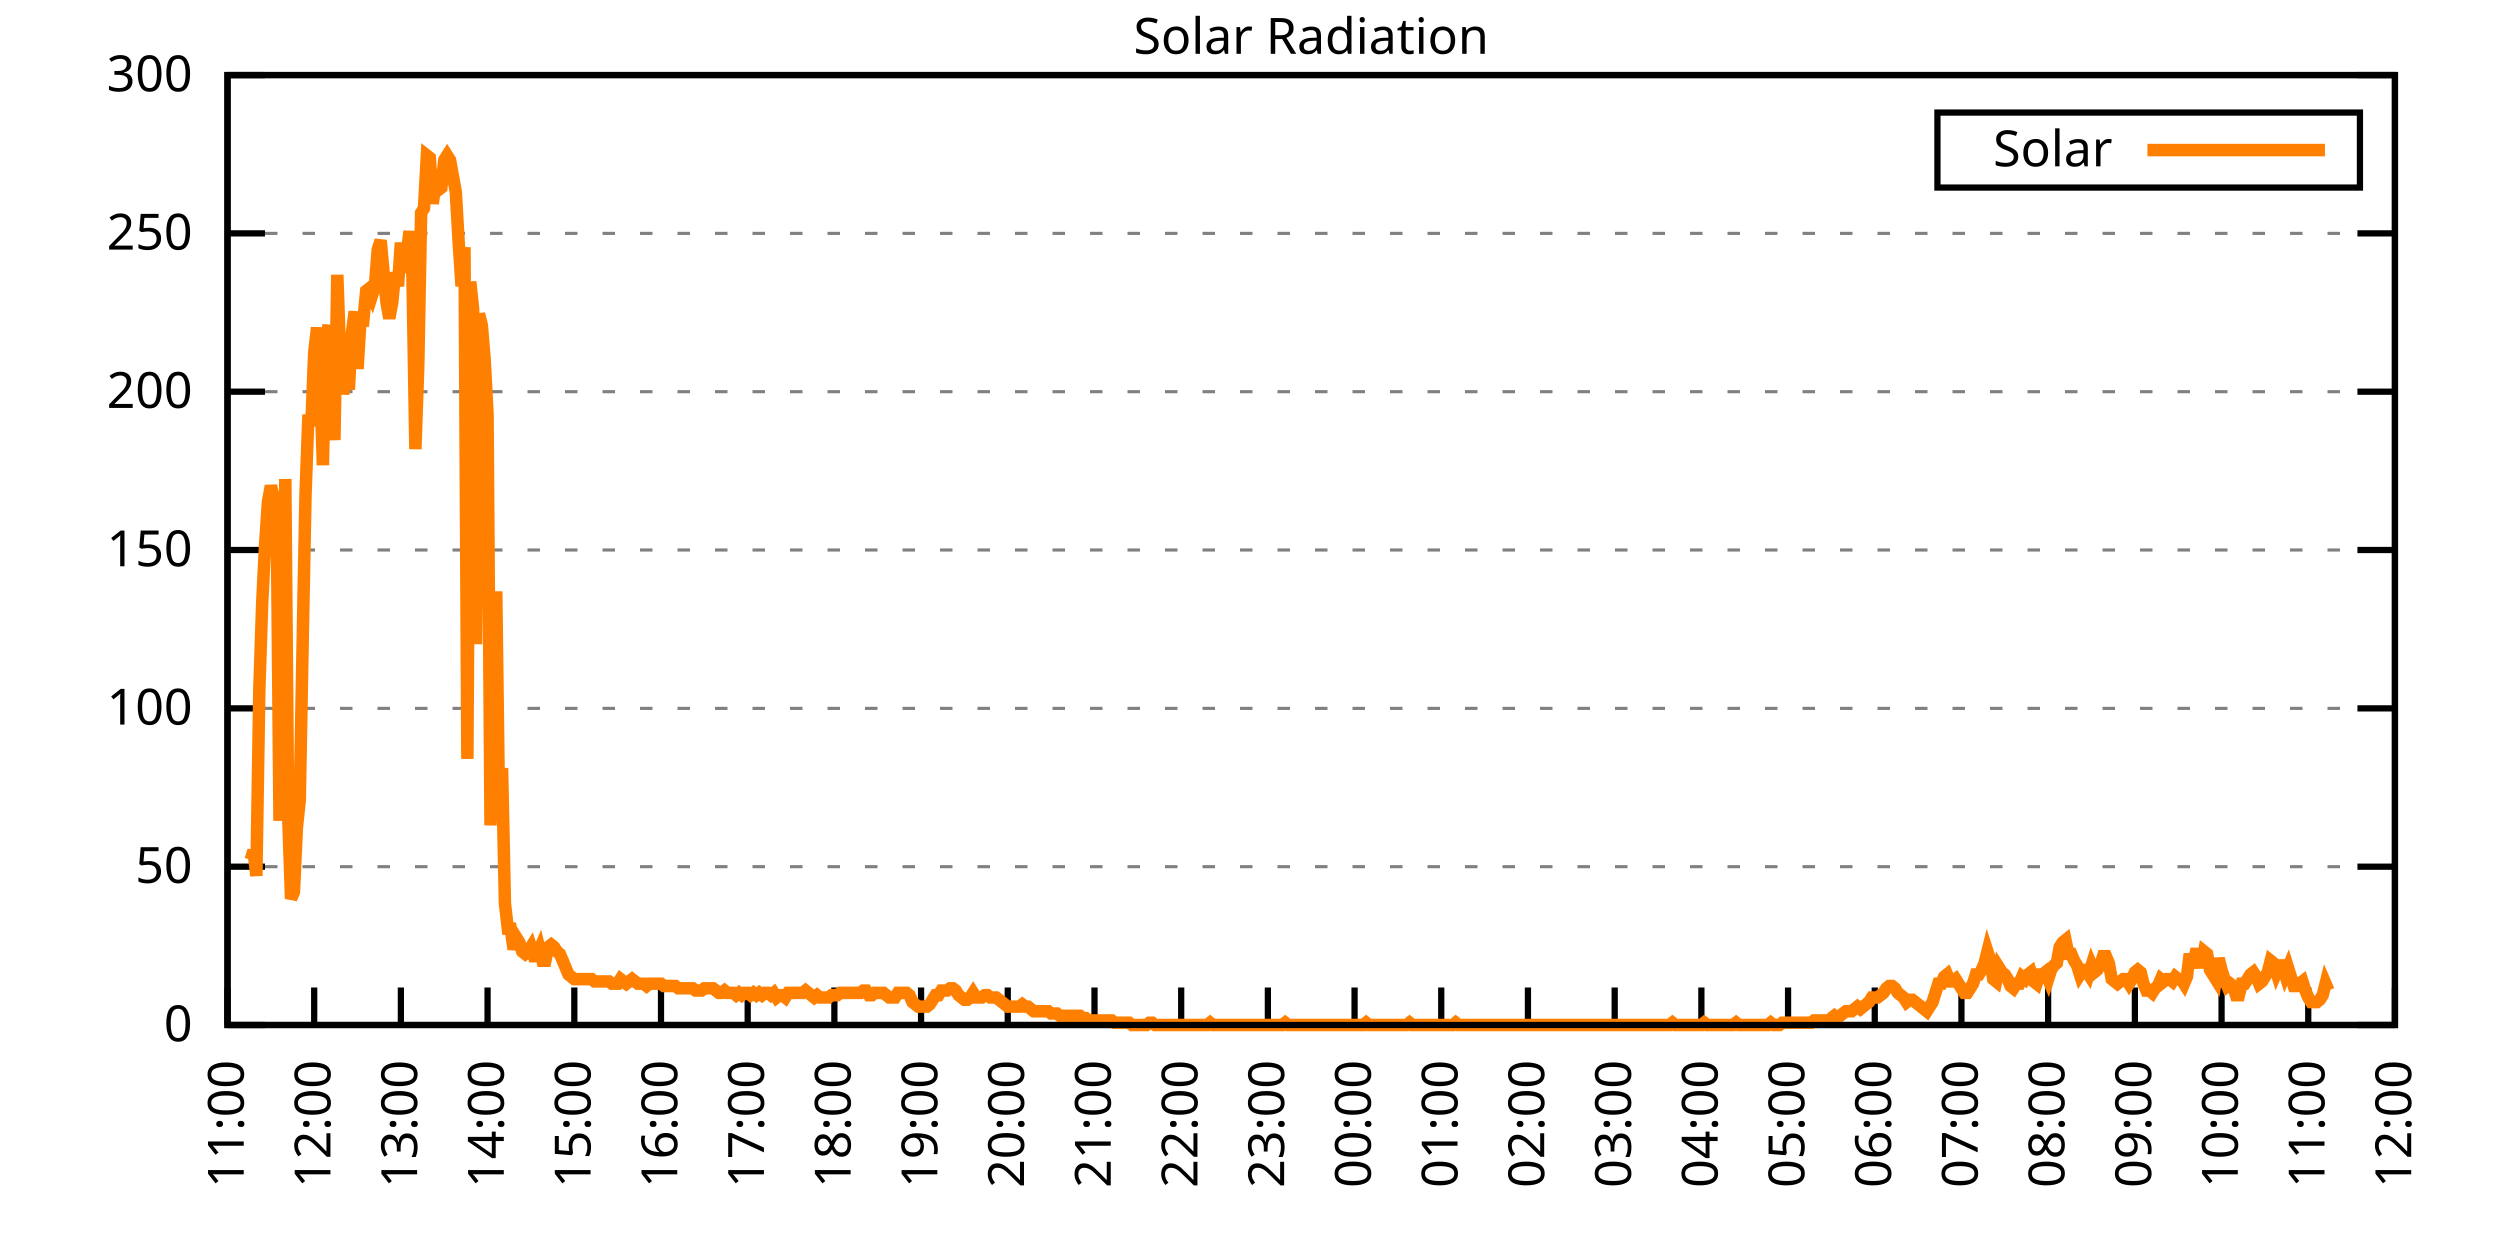
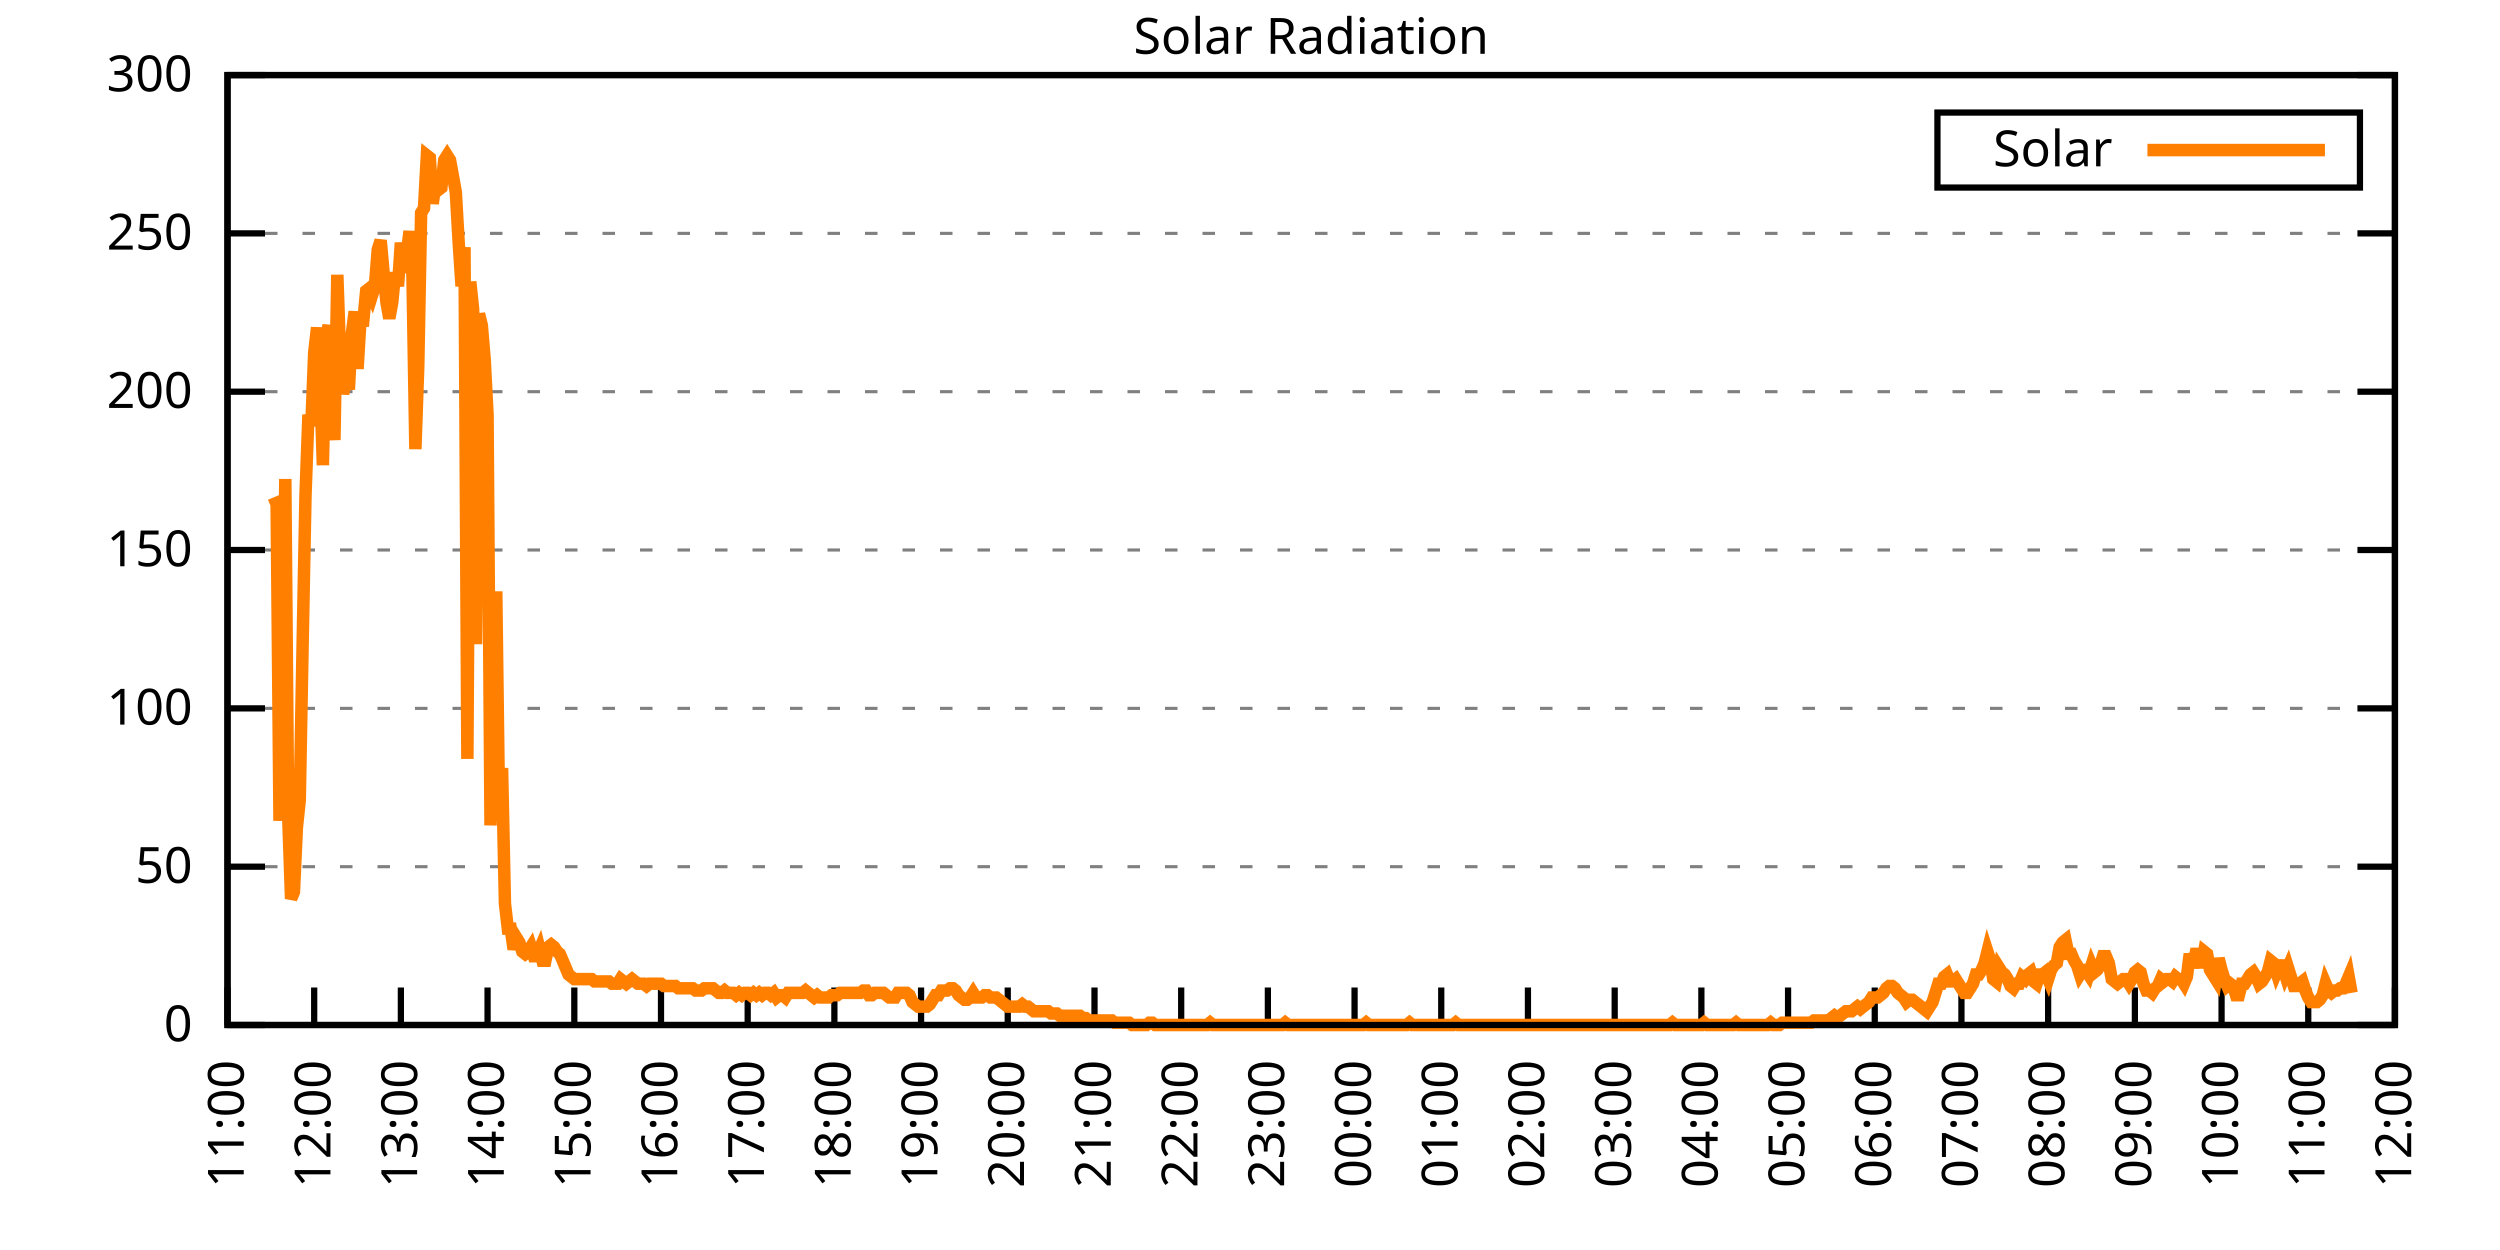
<svg xmlns="http://www.w3.org/2000/svg" xmlns:xlink="http://www.w3.org/1999/xlink" width="400" height="200" viewBox="0 0 400 200">
  <g id="gnuplot_canvas">
    <rect x="0" y="0" width="400" height="200" fill="none" />
    <defs>
      <circle id="gpDot" r="0.5" stroke-width="0.5" stroke="currentColor" />
      <path id="gpPt0" stroke-width="0.333" stroke="currentColor" d="M-1,0 h2 M0,-1 v2" />
      <path id="gpPt1" stroke-width="0.333" stroke="currentColor" d="M-1,-1 L1,1 M1,-1 L-1,1" />
      <path id="gpPt2" stroke-width="0.333" stroke="currentColor" d="M-1,0 L1,0 M0,-1 L0,1 M-1,-1 L1,1 M-1,1 L1,-1" />
      <rect id="gpPt3" stroke-width="0.333" stroke="currentColor" x="-1" y="-1" width="2" height="2" />
      <rect id="gpPt4" stroke-width="0.333" stroke="currentColor" fill="currentColor" x="-1" y="-1" width="2" height="2" />
      <circle id="gpPt5" stroke-width="0.333" stroke="currentColor" cx="0" cy="0" r="1" />
      <use xlink:href="#gpPt5" id="gpPt6" fill="currentColor" stroke="none" />
      <path id="gpPt7" stroke-width="0.333" stroke="currentColor" d="M0,-1.33 L-1.33,0.67 L1.33,0.67 z" />
      <use xlink:href="#gpPt7" id="gpPt8" fill="currentColor" stroke="none" />
      <use xlink:href="#gpPt7" id="gpPt9" stroke="currentColor" transform="rotate(180)" />
      <use xlink:href="#gpPt9" id="gpPt10" fill="currentColor" stroke="none" />
      <use xlink:href="#gpPt3" id="gpPt11" stroke="currentColor" transform="rotate(45)" />
      <use xlink:href="#gpPt11" id="gpPt12" fill="currentColor" stroke="none" />
      <path id="gpPt13" stroke-width="0.333" stroke="currentColor" d="M0,1.330 L1.265,0.411 L0.782,-1.067 L-0.782,-1.076 L-1.265,0.411 z" />
      <use xlink:href="#gpPt13" id="gpPt14" fill="currentColor" stroke="none" />
      <filter id="textbox" filterUnits="objectBoundingBox" x="0" y="0" height="1" width="1">
        <feFlood flood-color="white" flood-opacity="1" result="bgnd" />
        <feComposite in="SourceGraphic" in2="bgnd" operator="atop" />
      </filter>
      <filter id="greybox" filterUnits="objectBoundingBox" x="0" y="0" height="1" width="1">
        <feFlood flood-color="lightgrey" flood-opacity="1" result="grey" />
        <feComposite in="SourceGraphic" in2="grey" operator="atop" />
      </filter>
    </defs>
    <g fill="none" color="white" stroke="currentColor" stroke-width="1.00" stroke-linecap="butt" stroke-linejoin="miter">
</g>
    <g fill="none" color="black" stroke="currentColor" stroke-width="1.00" stroke-linecap="butt" stroke-linejoin="miter">
      <g stroke="none" shape-rendering="crispEdges">
        <polygon fill="rgb(255, 255, 255)" points="36.40,164.00 383.18,164.00 383.18,12.02 36.40,12.02 " />
      </g>
    </g>
    <g fill="none" color="black" stroke="currentColor" stroke-width="1.00" stroke-linecap="butt" stroke-linejoin="miter">
</g>
    <g fill="none" color="black" stroke="black" stroke-width="0.50" stroke-linecap="butt" stroke-linejoin="miter">
</g>
    <g fill="none" color="gray" stroke="currentColor" stroke-width="0.50" stroke-linecap="butt" stroke-linejoin="miter">
      <path stroke="gray" stroke-dasharray="2,4" class="gridline" d="M36.40,164.00 L383.19,164.00  " />
    </g>
    <g fill="none" color="gray" stroke="gray" stroke-width="1.00" stroke-linecap="butt" stroke-linejoin="miter">
</g>
    <g fill="none" color="black" stroke="currentColor" stroke-width="1.00" stroke-linecap="butt" stroke-linejoin="miter">
      <path stroke="black" d="M36.40,164.00 L42.40,164.00 M383.19,164.00 L377.19,164.00  " />
      <g transform="translate(30.80,166.60)" stroke="none" fill="black" font-family="Sans" font-size="8.00" text-anchor="end">
        <text>
          <tspan font-family="Sans"> 0</tspan>
        </text>
      </g>
    </g>
    <g fill="none" color="black" stroke="currentColor" stroke-width="1.00" stroke-linecap="butt" stroke-linejoin="miter">
</g>
    <g fill="none" color="black" stroke="black" stroke-width="0.50" stroke-linecap="butt" stroke-linejoin="miter">
</g>
    <g fill="none" color="gray" stroke="currentColor" stroke-width="0.50" stroke-linecap="butt" stroke-linejoin="miter">
      <path stroke="gray" stroke-dasharray="2,4" class="gridline" d="M36.40,138.67 L383.19,138.67  " />
    </g>
    <g fill="none" color="gray" stroke="gray" stroke-width="1.00" stroke-linecap="butt" stroke-linejoin="miter">
</g>
    <g fill="none" color="black" stroke="currentColor" stroke-width="1.00" stroke-linecap="butt" stroke-linejoin="miter">
      <path stroke="black" d="M36.40,138.67 L42.40,138.67 M383.19,138.67 L377.19,138.67  " />
      <g transform="translate(30.80,141.27)" stroke="none" fill="black" font-family="Sans" font-size="8.00" text-anchor="end">
        <text>
          <tspan font-family="Sans"> 50</tspan>
        </text>
      </g>
    </g>
    <g fill="none" color="black" stroke="currentColor" stroke-width="1.00" stroke-linecap="butt" stroke-linejoin="miter">
</g>
    <g fill="none" color="black" stroke="black" stroke-width="0.50" stroke-linecap="butt" stroke-linejoin="miter">
</g>
    <g fill="none" color="gray" stroke="currentColor" stroke-width="0.50" stroke-linecap="butt" stroke-linejoin="miter">
      <path stroke="gray" stroke-dasharray="2,4" class="gridline" d="M36.40,113.34 L383.19,113.34  " />
    </g>
    <g fill="none" color="gray" stroke="gray" stroke-width="1.00" stroke-linecap="butt" stroke-linejoin="miter">
</g>
    <g fill="none" color="black" stroke="currentColor" stroke-width="1.00" stroke-linecap="butt" stroke-linejoin="miter">
      <path stroke="black" d="M36.40,113.34 L42.40,113.34 M383.19,113.34 L377.19,113.34  " />
      <g transform="translate(30.80,115.94)" stroke="none" fill="black" font-family="Sans" font-size="8.00" text-anchor="end">
        <text>
          <tspan font-family="Sans"> 100</tspan>
        </text>
      </g>
    </g>
    <g fill="none" color="black" stroke="currentColor" stroke-width="1.00" stroke-linecap="butt" stroke-linejoin="miter">
</g>
    <g fill="none" color="black" stroke="black" stroke-width="0.50" stroke-linecap="butt" stroke-linejoin="miter">
</g>
    <g fill="none" color="gray" stroke="currentColor" stroke-width="0.50" stroke-linecap="butt" stroke-linejoin="miter">
      <path stroke="gray" stroke-dasharray="2,4" class="gridline" d="M36.40,88.00 L383.19,88.00  " />
    </g>
    <g fill="none" color="gray" stroke="gray" stroke-width="1.00" stroke-linecap="butt" stroke-linejoin="miter">
</g>
    <g fill="none" color="black" stroke="currentColor" stroke-width="1.00" stroke-linecap="butt" stroke-linejoin="miter">
      <path stroke="black" d="M36.40,88.00 L42.40,88.00 M383.19,88.00 L377.19,88.00  " />
      <g transform="translate(30.80,90.60)" stroke="none" fill="black" font-family="Sans" font-size="8.00" text-anchor="end">
        <text>
          <tspan font-family="Sans"> 150</tspan>
        </text>
      </g>
    </g>
    <g fill="none" color="black" stroke="currentColor" stroke-width="1.00" stroke-linecap="butt" stroke-linejoin="miter">
</g>
    <g fill="none" color="black" stroke="black" stroke-width="0.50" stroke-linecap="butt" stroke-linejoin="miter">
</g>
    <g fill="none" color="gray" stroke="currentColor" stroke-width="0.50" stroke-linecap="butt" stroke-linejoin="miter">
      <path stroke="gray" stroke-dasharray="2,4" class="gridline" d="M36.40,62.67 L383.19,62.67  " />
    </g>
    <g fill="none" color="gray" stroke="gray" stroke-width="1.00" stroke-linecap="butt" stroke-linejoin="miter">
</g>
    <g fill="none" color="black" stroke="currentColor" stroke-width="1.00" stroke-linecap="butt" stroke-linejoin="miter">
      <path stroke="black" d="M36.40,62.67 L42.40,62.67 M383.19,62.67 L377.19,62.67  " />
      <g transform="translate(30.80,65.27)" stroke="none" fill="black" font-family="Sans" font-size="8.00" text-anchor="end">
        <text>
          <tspan font-family="Sans"> 200</tspan>
        </text>
      </g>
    </g>
    <g fill="none" color="black" stroke="currentColor" stroke-width="1.00" stroke-linecap="butt" stroke-linejoin="miter">
</g>
    <g fill="none" color="black" stroke="black" stroke-width="0.50" stroke-linecap="butt" stroke-linejoin="miter">
</g>
    <g fill="none" color="gray" stroke="currentColor" stroke-width="0.50" stroke-linecap="butt" stroke-linejoin="miter">
      <path stroke="gray" stroke-dasharray="2,4" class="gridline" d="M36.40,37.34 L383.19,37.34  " />
    </g>
    <g fill="none" color="gray" stroke="gray" stroke-width="1.00" stroke-linecap="butt" stroke-linejoin="miter">
</g>
    <g fill="none" color="black" stroke="currentColor" stroke-width="1.00" stroke-linecap="butt" stroke-linejoin="miter">
      <path stroke="black" d="M36.40,37.34 L42.40,37.34 M383.19,37.34 L377.19,37.34  " />
      <g transform="translate(30.80,39.94)" stroke="none" fill="black" font-family="Sans" font-size="8.00" text-anchor="end">
        <text>
          <tspan font-family="Sans"> 250</tspan>
        </text>
      </g>
    </g>
    <g fill="none" color="black" stroke="currentColor" stroke-width="1.00" stroke-linecap="butt" stroke-linejoin="miter">
</g>
    <g fill="none" color="black" stroke="black" stroke-width="0.50" stroke-linecap="butt" stroke-linejoin="miter">
</g>
    <g fill="none" color="gray" stroke="currentColor" stroke-width="0.50" stroke-linecap="butt" stroke-linejoin="miter">
      <path stroke="gray" stroke-dasharray="2,4" class="gridline" d="M36.40,12.01 L383.19,12.01  " />
    </g>
    <g fill="none" color="gray" stroke="gray" stroke-width="1.00" stroke-linecap="butt" stroke-linejoin="miter">
</g>
    <g fill="none" color="black" stroke="currentColor" stroke-width="1.00" stroke-linecap="butt" stroke-linejoin="miter">
      <path stroke="black" d="M36.40,12.01 L42.40,12.01 M383.19,12.01 L377.19,12.01  " />
      <g transform="translate(30.80,14.61)" stroke="none" fill="black" font-family="Sans" font-size="8.00" text-anchor="end">
        <text>
          <tspan font-family="Sans"> 300</tspan>
        </text>
      </g>
    </g>
    <g fill="none" color="black" stroke="currentColor" stroke-width="1.00" stroke-linecap="butt" stroke-linejoin="miter">
      <path stroke="black" d="M36.40,164.00 L36.40,158.00  " />
      <g transform="translate(39.00,169.60) rotate(270.00)" stroke="none" fill="black" font-family="Sans" font-size="8.00" text-anchor="end">
        <text>
          <tspan font-family="Sans">11:00</tspan>
        </text>
      </g>
    </g>
    <g fill="none" color="black" stroke="currentColor" stroke-width="1.00" stroke-linecap="butt" stroke-linejoin="miter">
      <path stroke="black" d="M50.27,164.00 L50.27,158.00  " />
      <g transform="translate(52.87,169.60) rotate(270.00)" stroke="none" fill="black" font-family="Sans" font-size="8.00" text-anchor="end">
        <text>
          <tspan font-family="Sans">12:00</tspan>
        </text>
      </g>
    </g>
    <g fill="none" color="black" stroke="currentColor" stroke-width="1.00" stroke-linecap="butt" stroke-linejoin="miter">
      <path stroke="black" d="M64.14,164.00 L64.14,158.00  " />
      <g transform="translate(66.74,169.60) rotate(270.00)" stroke="none" fill="black" font-family="Sans" font-size="8.00" text-anchor="end">
        <text>
          <tspan font-family="Sans">13:00</tspan>
        </text>
      </g>
    </g>
    <g fill="none" color="black" stroke="currentColor" stroke-width="1.00" stroke-linecap="butt" stroke-linejoin="miter">
      <path stroke="black" d="M78.01,164.00 L78.01,158.00  " />
      <g transform="translate(80.61,169.60) rotate(270.00)" stroke="none" fill="black" font-family="Sans" font-size="8.00" text-anchor="end">
        <text>
          <tspan font-family="Sans">14:00</tspan>
        </text>
      </g>
    </g>
    <g fill="none" color="black" stroke="currentColor" stroke-width="1.00" stroke-linecap="butt" stroke-linejoin="miter">
      <path stroke="black" d="M91.89,164.00 L91.89,158.00  " />
      <g transform="translate(94.49,169.60) rotate(270.00)" stroke="none" fill="black" font-family="Sans" font-size="8.00" text-anchor="end">
        <text>
          <tspan font-family="Sans">15:00</tspan>
        </text>
      </g>
    </g>
    <g fill="none" color="black" stroke="currentColor" stroke-width="1.00" stroke-linecap="butt" stroke-linejoin="miter">
      <path stroke="black" d="M105.76,164.00 L105.76,158.00  " />
      <g transform="translate(108.36,169.60) rotate(270.00)" stroke="none" fill="black" font-family="Sans" font-size="8.00" text-anchor="end">
        <text>
          <tspan font-family="Sans">16:00</tspan>
        </text>
      </g>
    </g>
    <g fill="none" color="black" stroke="currentColor" stroke-width="1.00" stroke-linecap="butt" stroke-linejoin="miter">
      <path stroke="black" d="M119.63,164.00 L119.63,158.00  " />
      <g transform="translate(122.23,169.60) rotate(270.00)" stroke="none" fill="black" font-family="Sans" font-size="8.00" text-anchor="end">
        <text>
          <tspan font-family="Sans">17:00</tspan>
        </text>
      </g>
    </g>
    <g fill="none" color="black" stroke="currentColor" stroke-width="1.00" stroke-linecap="butt" stroke-linejoin="miter">
      <path stroke="black" d="M133.50,164.00 L133.50,158.00  " />
      <g transform="translate(136.10,169.60) rotate(270.00)" stroke="none" fill="black" font-family="Sans" font-size="8.00" text-anchor="end">
        <text>
          <tspan font-family="Sans">18:00</tspan>
        </text>
      </g>
    </g>
    <g fill="none" color="black" stroke="currentColor" stroke-width="1.00" stroke-linecap="butt" stroke-linejoin="miter">
      <path stroke="black" d="M147.37,164.00 L147.37,158.00  " />
      <g transform="translate(149.97,169.60) rotate(270.00)" stroke="none" fill="black" font-family="Sans" font-size="8.00" text-anchor="end">
        <text>
          <tspan font-family="Sans">19:00</tspan>
        </text>
      </g>
    </g>
    <g fill="none" color="black" stroke="currentColor" stroke-width="1.00" stroke-linecap="butt" stroke-linejoin="miter">
      <path stroke="black" d="M161.24,164.00 L161.24,158.00  " />
      <g transform="translate(163.84,169.60) rotate(270.00)" stroke="none" fill="black" font-family="Sans" font-size="8.00" text-anchor="end">
        <text>
          <tspan font-family="Sans">20:00</tspan>
        </text>
      </g>
    </g>
    <g fill="none" color="black" stroke="currentColor" stroke-width="1.00" stroke-linecap="butt" stroke-linejoin="miter">
      <path stroke="black" d="M175.12,164.00 L175.12,158.00  " />
      <g transform="translate(177.72,169.60) rotate(270.00)" stroke="none" fill="black" font-family="Sans" font-size="8.00" text-anchor="end">
        <text>
          <tspan font-family="Sans">21:00</tspan>
        </text>
      </g>
    </g>
    <g fill="none" color="black" stroke="currentColor" stroke-width="1.00" stroke-linecap="butt" stroke-linejoin="miter">
      <path stroke="black" d="M188.99,164.00 L188.99,158.00  " />
      <g transform="translate(191.59,169.60) rotate(270.00)" stroke="none" fill="black" font-family="Sans" font-size="8.00" text-anchor="end">
        <text>
          <tspan font-family="Sans">22:00</tspan>
        </text>
      </g>
    </g>
    <g fill="none" color="black" stroke="currentColor" stroke-width="1.00" stroke-linecap="butt" stroke-linejoin="miter">
      <path stroke="black" d="M202.86,164.00 L202.86,158.00  " />
      <g transform="translate(205.46,169.60) rotate(270.00)" stroke="none" fill="black" font-family="Sans" font-size="8.00" text-anchor="end">
        <text>
          <tspan font-family="Sans">23:00</tspan>
        </text>
      </g>
    </g>
    <g fill="none" color="black" stroke="currentColor" stroke-width="1.00" stroke-linecap="butt" stroke-linejoin="miter">
      <path stroke="black" d="M216.73,164.00 L216.73,158.00  " />
      <g transform="translate(219.33,169.60) rotate(270.00)" stroke="none" fill="black" font-family="Sans" font-size="8.00" text-anchor="end">
        <text>
          <tspan font-family="Sans">00:00</tspan>
        </text>
      </g>
    </g>
    <g fill="none" color="black" stroke="currentColor" stroke-width="1.00" stroke-linecap="butt" stroke-linejoin="miter">
      <path stroke="black" d="M230.60,164.00 L230.60,158.00  " />
      <g transform="translate(233.20,169.60) rotate(270.00)" stroke="none" fill="black" font-family="Sans" font-size="8.00" text-anchor="end">
        <text>
          <tspan font-family="Sans">01:00</tspan>
        </text>
      </g>
    </g>
    <g fill="none" color="black" stroke="currentColor" stroke-width="1.00" stroke-linecap="butt" stroke-linejoin="miter">
      <path stroke="black" d="M244.47,164.00 L244.47,158.00  " />
      <g transform="translate(247.07,169.60) rotate(270.00)" stroke="none" fill="black" font-family="Sans" font-size="8.00" text-anchor="end">
        <text>
          <tspan font-family="Sans">02:00</tspan>
        </text>
      </g>
    </g>
    <g fill="none" color="black" stroke="currentColor" stroke-width="1.00" stroke-linecap="butt" stroke-linejoin="miter">
      <path stroke="black" d="M258.35,164.00 L258.35,158.00  " />
      <g transform="translate(260.95,169.60) rotate(270.00)" stroke="none" fill="black" font-family="Sans" font-size="8.00" text-anchor="end">
        <text>
          <tspan font-family="Sans">03:00</tspan>
        </text>
      </g>
    </g>
    <g fill="none" color="black" stroke="currentColor" stroke-width="1.00" stroke-linecap="butt" stroke-linejoin="miter">
      <path stroke="black" d="M272.22,164.00 L272.22,158.00  " />
      <g transform="translate(274.82,169.60) rotate(270.00)" stroke="none" fill="black" font-family="Sans" font-size="8.00" text-anchor="end">
        <text>
          <tspan font-family="Sans">04:00</tspan>
        </text>
      </g>
    </g>
    <g fill="none" color="black" stroke="currentColor" stroke-width="1.00" stroke-linecap="butt" stroke-linejoin="miter">
      <path stroke="black" d="M286.09,164.00 L286.09,158.00  " />
      <g transform="translate(288.69,169.60) rotate(270.00)" stroke="none" fill="black" font-family="Sans" font-size="8.00" text-anchor="end">
        <text>
          <tspan font-family="Sans">05:00</tspan>
        </text>
      </g>
    </g>
    <g fill="none" color="black" stroke="currentColor" stroke-width="1.00" stroke-linecap="butt" stroke-linejoin="miter">
      <path stroke="black" d="M299.96,164.00 L299.96,158.00  " />
      <g transform="translate(302.56,169.60) rotate(270.00)" stroke="none" fill="black" font-family="Sans" font-size="8.00" text-anchor="end">
        <text>
          <tspan font-family="Sans">06:00</tspan>
        </text>
      </g>
    </g>
    <g fill="none" color="black" stroke="currentColor" stroke-width="1.00" stroke-linecap="butt" stroke-linejoin="miter">
      <path stroke="black" d="M313.83,164.00 L313.83,158.00  " />
      <g transform="translate(316.43,169.60) rotate(270.00)" stroke="none" fill="black" font-family="Sans" font-size="8.00" text-anchor="end">
        <text>
          <tspan font-family="Sans">07:00</tspan>
        </text>
      </g>
    </g>
    <g fill="none" color="black" stroke="currentColor" stroke-width="1.00" stroke-linecap="butt" stroke-linejoin="miter">
      <path stroke="black" d="M327.70,164.00 L327.70,158.00  " />
      <g transform="translate(330.30,169.60) rotate(270.00)" stroke="none" fill="black" font-family="Sans" font-size="8.00" text-anchor="end">
        <text>
          <tspan font-family="Sans">08:00</tspan>
        </text>
      </g>
    </g>
    <g fill="none" color="black" stroke="currentColor" stroke-width="1.00" stroke-linecap="butt" stroke-linejoin="miter">
      <path stroke="black" d="M341.58,164.00 L341.58,158.00  " />
      <g transform="translate(344.18,169.60) rotate(270.00)" stroke="none" fill="black" font-family="Sans" font-size="8.00" text-anchor="end">
        <text>
          <tspan font-family="Sans">09:00</tspan>
        </text>
      </g>
    </g>
    <g fill="none" color="black" stroke="currentColor" stroke-width="1.00" stroke-linecap="butt" stroke-linejoin="miter">
      <path stroke="black" d="M355.45,164.00 L355.45,158.00  " />
      <g transform="translate(358.05,169.60) rotate(270.00)" stroke="none" fill="black" font-family="Sans" font-size="8.00" text-anchor="end">
        <text>
          <tspan font-family="Sans">10:00</tspan>
        </text>
      </g>
    </g>
    <g fill="none" color="black" stroke="currentColor" stroke-width="1.00" stroke-linecap="butt" stroke-linejoin="miter">
      <path stroke="black" d="M369.32,164.00 L369.32,158.00  " />
      <g transform="translate(371.92,169.60) rotate(270.00)" stroke="none" fill="black" font-family="Sans" font-size="8.00" text-anchor="end">
        <text>
          <tspan font-family="Sans">11:00</tspan>
        </text>
      </g>
    </g>
    <g fill="none" color="black" stroke="currentColor" stroke-width="1.00" stroke-linecap="butt" stroke-linejoin="miter">
      <path stroke="black" d="M383.19,164.00 L383.19,158.00  " />
      <g transform="translate(385.79,169.60) rotate(270.00)" stroke="none" fill="black" font-family="Sans" font-size="8.00" text-anchor="end">
        <text>
          <tspan font-family="Sans">12:00</tspan>
        </text>
      </g>
    </g>
    <g fill="none" color="black" stroke="currentColor" stroke-width="1.00" stroke-linecap="butt" stroke-linejoin="miter">
</g>
    <g fill="none" color="black" stroke="currentColor" stroke-width="1.00" stroke-linecap="butt" stroke-linejoin="miter">
      <path stroke="black" d="M36.40,12.01 L36.40,164.00 L383.19,164.00 L383.19,12.01 L36.40,12.01 Z  " />
    </g>
    <g fill="none" color="black" stroke="currentColor" stroke-width="1.00" stroke-linecap="butt" stroke-linejoin="miter">
</g>
    <g fill="none" color="black" stroke="currentColor" stroke-width="1.00" stroke-linecap="butt" stroke-linejoin="miter">
      <path stroke="black" d="M309.99,30.01 L309.99,18.01 L377.59,18.01 L377.59,30.01 L309.99,30.01 Z  " />
    </g>
    <g id="Solar_Radiation_plot_1">
      <g fill="none" color="white" stroke="black" stroke-width="2.00" stroke-linecap="butt" stroke-linejoin="miter">
</g>
      <g fill="none" color="black" stroke="currentColor" stroke-width="2.00" stroke-linecap="butt" stroke-linejoin="miter">
        <g transform="translate(337.99,26.61)" stroke="none" fill="black" font-family="Sans" font-size="8.00" text-anchor="end">
          <text>
            <tspan font-family="Sans">Solar</tspan>
          </text>
        </g>
      </g>
      <g fill="none" color="black" stroke="currentColor" stroke-width="2.00" stroke-linecap="butt" stroke-linejoin="miter">
-         <path stroke="rgb(255, 127,   0)" d="M343.59,24.01 L371.99,24.01 M40.10,137.57 L40.56,136.10 L41.02,140.14 L41.49,110.41 L41.95,96.46 L42.41,87.28   L42.87,80.31 L43.34,77.74 L43.80,79.57 L44.26,80.67 L44.72,131.33 L45.19,116.28 L45.65,76.64 L46.11,130.60   L46.57,143.81 L47.03,142.71 L47.50,132.43 L47.96,128.03 L48.42,103.07 L48.88,79.21 L49.35,66.36 L49.81,68.19   L50.27,56.45 L50.73,52.41 L51.20,60.12 L51.66,74.43 L52.12,54.24 L52.58,52.04 L53.05,64.52 L53.51,70.40   L53.97,43.97 L54.43,57.18 L54.90,63.05 L55.36,60.12 L55.82,62.32 L56.28,53.51 L56.75,49.84 L57.21,59.02   L57.67,51.31 L58.13,51.31 L58.59,46.54 L59.06,46.17 L59.52,47.27 L59.98,45.80 L60.44,39.93 L60.91,38.46   L61.37,43.60 L61.83,48.37 L62.29,50.94 L62.76,48.37 L63.22,43.60 L63.68,45.80 L64.14,38.83 L64.61,43.60   L65.07,40.66 L65.53,36.99 L65.99,43.97 L66.46,71.86 L66.92,58.65 L67.38,34.06 L67.84,33.32 L68.30,24.88   L68.77,25.25 L69.23,32.59 L69.69,29.28 L70.15,30.38 L70.62,30.02 L71.08,25.61 L71.54,24.88 L72.00,25.61   L72.47,28.18 L72.93,30.75 L73.39,38.83 L73.85,45.80 L74.32,39.56 L74.78,121.42 L75.24,45.07 L75.70,49.47   L76.17,103.07 L76.63,50.21 L77.09,52.04 L77.55,57.55 L78.01,66.36 L78.48,132.06 L78.94,119.58 L79.40,94.62   L79.86,130.23 L80.33,122.89 L80.79,144.55 L81.25,148.58 L81.71,148.58 L82.18,151.89 L82.64,150.05 L83.10,150.79   L83.56,152.25 L84.03,152.62 L84.49,152.25 L84.95,151.52 L85.41,152.99 L85.88,152.99 L86.34,151.89 L86.80,153.72   L87.26,153.72 L87.72,151.52 L88.19,151.15 L88.65,151.52 L89.11,152.25 L89.57,152.62 L90.04,153.72 L90.50,154.82   L90.96,155.92 L91.42,156.29 L91.89,156.66 L92.35,156.66 L92.81,156.66 L93.27,156.66 L93.74,156.66 L94.20,156.66   L94.66,156.66 L95.12,157.03 L95.59,157.03 L96.05,157.03 L96.51,157.03 L96.97,157.03 L97.44,157.03 L97.90,157.39   L98.36,157.39 L98.82,157.39 L99.28,156.66 L99.75,157.03 L100.21,157.39 L100.67,157.03 L101.13,156.66 L101.60,157.03   L102.06,157.39 L102.52,157.39 L102.98,157.39 L103.45,157.76 L103.91,157.39 L104.37,157.39 L104.83,157.39 L105.30,157.39   L105.76,157.39 L106.22,157.76 L106.68,157.76 L107.15,157.76 L107.61,157.76 L108.07,157.76 L108.53,158.13 L108.99,158.13   L109.46,158.13 L109.92,158.13 L110.38,158.13 L110.84,158.13 L111.31,158.49 L111.77,158.49 L112.23,158.49 L112.69,158.13   L113.16,158.13 L113.62,158.13 L114.08,158.13 L114.54,158.49 L115.01,158.86 L115.47,158.86 L115.93,158.49 L116.39,158.86   L116.86,158.86 L117.32,158.86 L117.78,159.23 L118.24,158.86 L118.70,159.23 L119.17,158.86 L119.63,158.86 L120.09,159.23   L120.55,158.86 L121.02,159.23 L121.48,158.86 L121.94,159.23 L122.40,158.86 L122.87,158.86 L123.33,159.23 L123.79,158.86   L124.25,159.60 L124.72,159.23 L125.18,159.23 L125.64,159.60 L126.10,158.86 L126.57,158.86 L127.03,158.86 L127.49,158.86   L127.95,158.86 L128.41,158.86 L128.88,158.49 L129.34,158.86 L129.80,159.23 L130.26,159.60 L130.73,159.23 L131.19,159.60   L131.65,159.60 L132.11,159.60 L132.58,159.60 L133.04,159.23 L133.50,159.23 L133.96,159.23 L134.43,158.86 L134.89,158.86   L135.35,158.86 L135.81,158.86 L136.28,158.86 L136.74,158.86 L137.20,158.86 L137.66,158.86 L138.13,158.49 L138.59,158.49   L139.05,159.23 L139.51,159.23 L139.97,158.86 L140.44,158.86 L140.90,158.86 L141.36,158.86 L141.82,159.23 L142.29,159.60   L142.75,159.60 L143.21,159.60 L143.67,158.86 L144.14,158.86 L144.60,158.86 L145.06,158.86 L145.52,159.23 L145.99,160.33   L146.45,160.70 L146.91,161.06 L147.37,161.06 L147.84,161.06 L148.30,161.06 L148.76,160.70 L149.22,159.96 L149.68,159.23   L150.15,159.23 L150.61,158.49 L151.07,158.49 L151.53,158.49 L152.00,158.13 L152.46,158.13 L152.92,158.49 L153.38,159.23   L153.85,159.60 L154.31,159.96 L154.77,159.96 L155.23,159.60 L155.70,158.86 L156.16,159.60 L156.62,159.60 L157.08,159.60   L157.55,159.23 L158.01,159.23 L158.47,159.60 L158.93,159.60 L159.39,159.60 L159.86,159.96 L160.32,160.33 L160.78,160.70   L161.24,161.06 L161.71,161.06 L162.17,161.06 L162.63,161.06 L163.09,161.06 L163.56,160.70 L164.02,161.06 L164.48,161.06   L164.94,161.43 L165.41,161.80 L165.87,161.80 L166.33,161.80 L166.79,161.80 L167.26,161.80 L167.72,161.80 L168.18,162.16   L168.64,162.16 L169.10,162.16 L169.57,162.53 L170.03,162.53 L170.49,162.53 L170.95,162.53 L171.42,162.53 L171.88,162.53   L172.34,162.53 L172.80,162.53 L173.27,162.90 L173.73,162.90 L174.19,163.27 L174.65,163.27 L175.12,163.27 L175.58,163.27   L176.04,163.27 L176.50,163.27 L176.97,163.27 L177.43,163.27 L177.89,163.27 L178.35,163.63 L178.82,163.63 L179.28,163.63   L179.74,163.63 L180.20,163.63 L180.66,163.63 L181.13,164.00 L181.59,164.00 L182.05,164.00 L182.51,164.00 L182.98,164.00   L183.44,164.00 L183.90,163.63 L184.36,163.63 L184.83,164.00 L185.29,164.00 L185.75,164.00 L186.21,164.00 L186.68,164.00   L187.14,164.00 L187.60,164.00 L188.06,164.00 L188.53,164.00 L188.99,164.00 L189.45,164.00 L189.91,164.00 L190.37,164.00   L190.84,164.00 L191.30,164.00 L191.76,164.00 L192.22,164.00 L192.69,164.00 L193.15,164.00 L193.61,163.63 L194.07,164.00   L194.54,164.00 L195.00,164.00 L195.46,164.00 L195.92,164.00 L196.39,164.00 L196.85,164.00 L197.31,164.00 L197.77,164.00   L198.24,164.00 L198.70,164.00 L199.16,164.00 L199.62,164.00 L200.08,164.00 L200.55,164.00 L201.01,164.00 L201.47,164.00   L201.93,164.00 L202.40,164.00 L202.86,164.00 L203.32,164.00 L203.78,164.00 L204.25,164.00 L204.71,164.00 L205.17,164.00   L205.63,163.63 L206.10,164.00 L206.56,164.00 L207.02,164.00 L207.48,164.00 L207.95,164.00 L208.41,164.00 L208.87,164.00   L209.33,164.00 L209.80,164.00 L210.26,164.00 L210.72,164.00 L211.18,164.00 L211.64,164.00 L212.11,164.00 L212.57,164.00   L213.03,164.00 L213.49,164.00 L213.96,164.00 L214.42,164.00 L214.88,164.00 L215.34,164.00 L215.81,164.00 L216.27,164.00   L216.73,164.00 L217.19,164.00 L217.66,164.00 L218.12,164.00 L218.58,163.63 L219.04,164.00 L219.51,164.00 L219.97,164.00   L220.43,164.00 L220.89,164.00 L221.35,164.00 L221.82,164.00 L222.28,164.00 L222.74,164.00 L223.20,164.00 L223.67,164.00   L224.13,164.00 L224.59,164.00 L225.05,164.00 L225.52,163.63 L225.98,164.00 L226.44,164.00 L226.90,164.00 L227.37,164.00   L227.83,164.00 L228.29,164.00 L228.75,164.00 L229.22,164.00 L229.68,164.00 L230.14,164.00 L230.60,164.00 L231.06,164.00   L231.53,164.00 L231.99,164.00 L232.45,164.00 L232.91,163.63 L233.38,164.00 L233.84,164.00 L234.30,164.00 L234.76,164.00   L235.23,164.00 L235.69,164.00 L236.15,164.00 L236.61,164.00 L237.08,164.00 L237.54,164.00 L238.00,164.00 L238.46,164.00   L238.93,164.00 L239.39,164.00 L239.85,164.00 L240.31,164.00 L240.77,164.00 L241.24,164.00 L241.70,164.00 L242.16,164.00   L242.62,164.00 L243.09,164.00 L243.55,164.00 L244.01,164.00 L244.47,164.00 L244.94,164.00 L245.40,164.00 L245.86,164.00   L246.32,164.00 L246.79,164.00 L247.25,164.00 L247.71,164.00 L248.17,164.00 L248.64,164.00 L249.10,164.00 L249.56,164.00   L250.02,164.00 L250.49,164.00 L250.95,164.00 L251.41,164.00 L251.87,164.00 L252.33,164.00 L252.80,164.00 L253.26,164.00   L253.72,164.00 L254.18,164.00 L254.65,164.00 L255.11,164.00 L255.57,164.00 L256.03,164.00 L256.50,164.00 L256.96,164.00   L257.42,164.00 L257.88,164.00 L258.35,164.00 L258.81,164.00 L259.27,164.00 L259.73,164.00 L260.20,164.00 L260.66,164.00   L261.12,164.00 L261.58,164.00 L262.04,164.00 L262.51,164.00 L262.97,164.00 L263.43,164.00 L263.89,164.00 L264.36,164.00   L264.82,164.00 L265.28,164.00 L265.74,164.00 L266.21,164.00 L266.67,164.00 L267.13,164.00 L267.59,163.63 L268.06,164.00   L268.52,164.00 L268.98,164.00 L269.44,164.00 L269.91,164.00 L270.37,164.00 L270.83,164.00 L271.29,164.00 L271.75,164.00   L272.22,164.00 L272.68,163.63 L273.14,164.00 L273.60,164.00 L274.07,164.00 L274.53,164.00 L274.99,164.00 L275.45,164.00   L275.92,164.00 L276.38,164.00 L276.84,164.00 L277.30,164.00 L277.77,163.63 L278.23,164.00 L278.69,164.00 L279.15,164.00   L279.62,164.00 L280.08,164.00 L280.54,164.00 L281.00,164.00 L281.46,164.00 L281.93,164.00 L282.39,164.00 L282.85,164.00   L283.31,163.63 L283.78,164.00 L284.24,164.00 L284.70,164.00 L285.16,163.63 L285.63,163.63 L286.09,163.63 L286.55,163.63   L287.01,163.63 L287.48,163.63 L287.94,163.63 L288.40,163.63 L288.86,163.63 L289.33,163.63 L289.79,163.63 L290.25,163.27   L290.71,163.27 L291.18,163.27 L291.64,163.27 L292.10,163.27 L292.56,163.27 L293.02,162.90 L293.49,162.53 L293.95,162.90   L294.41,162.53 L294.87,162.16 L295.34,161.80 L295.80,161.80 L296.26,161.80 L296.72,161.43 L297.19,161.06 L297.65,161.43   L298.11,161.06 L298.57,160.70 L299.04,160.33 L299.50,159.60 L299.96,159.60 L300.42,159.60 L300.89,159.23 L301.35,158.86   L301.81,158.13 L302.27,157.76 L302.73,157.76 L303.20,158.13 L303.66,158.86 L304.12,159.23 L304.58,159.60 L305.05,160.33   L305.51,159.96 L305.97,159.96 L306.43,160.33 L306.90,160.70 L307.36,161.06 L307.82,161.43 L308.28,161.80 L308.75,161.06   L309.21,160.33 L309.67,158.86 L310.13,157.39 L310.60,157.39 L311.06,156.29 L311.52,155.92 L311.98,157.03 L312.44,157.03   L312.91,156.66 L313.37,157.39 L313.83,158.13 L314.29,158.86 L314.76,158.86 L315.22,158.13 L315.68,157.39 L316.14,155.92   L316.61,155.92 L317.07,155.19 L317.53,154.09 L317.99,152.25 L318.46,153.72 L318.92,156.66 L319.38,157.03 L319.84,154.82   L320.31,155.56 L320.77,155.92 L321.23,156.66 L321.69,157.76 L322.15,158.13 L322.62,157.39 L323.08,157.39 L323.54,156.29   L324.00,156.66 L324.47,155.92 L324.93,155.56 L325.39,157.03 L325.85,157.39 L326.32,155.92 L326.78,155.92 L327.24,155.56   L327.70,156.66 L328.17,155.19 L328.63,154.46 L329.09,154.09 L329.55,151.52 L330.02,150.79 L330.48,150.42 L330.94,152.62   L331.40,152.62 L331.87,153.72 L332.33,154.46 L332.79,155.92 L333.25,155.19 L333.71,155.19 L334.18,155.92 L334.64,154.46   L335.10,155.56 L335.56,155.19 L336.03,154.46 L336.49,152.99 L336.95,152.99 L337.41,154.09 L337.88,156.66 L338.34,157.03   L338.80,157.39 L339.26,157.03 L339.73,156.66 L340.19,156.66 L340.65,157.39 L341.11,156.66 L341.58,155.56 L342.04,155.19   L342.50,155.56 L342.96,157.39 L343.42,158.49 L343.89,158.49 L344.35,158.86 L344.81,158.13 L345.27,157.76 L345.74,156.66   L346.20,157.03 L346.66,156.66 L347.12,156.66 L347.59,157.03 L348.05,156.29 L348.51,156.66 L348.97,156.66 L349.44,157.39   L349.90,156.29 L350.36,152.62 L350.82,154.82 L351.29,152.62 L351.75,152.62 L352.21,154.82 L352.67,152.25 L353.13,152.62   L353.60,155.19 L354.06,155.92 L354.52,156.66 L354.98,153.35 L355.45,155.19 L355.91,156.66 L356.37,157.76 L356.83,157.39   L357.30,157.76 L357.76,159.23 L358.22,159.23 L358.68,157.39 L359.15,157.39 L359.61,156.66 L360.07,155.92 L360.53,155.56   L361.00,156.29 L361.46,157.39 L361.92,157.03 L362.38,156.29 L362.84,155.56 L363.31,153.72 L363.77,154.09 L364.23,155.56   L364.69,154.46 L365.16,154.46 L365.62,155.92 L366.08,154.82 L366.54,156.29 L367.01,157.76 L367.47,157.76 L367.93,157.39   L368.39,157.03 L368.86,158.49 L369.32,159.60 L369.78,160.33 L370.24,160.33 L370.71,160.33 L371.17,159.96 L371.63,159.23   L372.09,157.39 L372.56,158.49  " />
+         <path stroke="rgb(255, 127,   0)" d="M343.59,24.01 L371.99,24.01 M43.80,79.57 L44.26,80.67 L44.72,131.33 L45.19,116.28 L45.65,76.64 L46.11,130.60   L46.57,143.81 L47.03,142.71 L47.50,132.43 L47.96,128.03 L48.42,103.07 L48.88,79.21 L49.35,66.36 L49.81,68.19   L50.27,56.45 L50.73,52.41 L51.20,60.12 L51.66,74.43 L52.12,54.24 L52.58,52.04 L53.05,64.52 L53.51,70.40   L53.97,43.97 L54.43,57.18 L54.90,63.05 L55.36,60.12 L55.82,62.32 L56.28,53.51 L56.75,49.84 L57.21,59.02   L57.67,51.31 L58.13,51.31 L58.59,46.54 L59.06,46.17 L59.52,47.27 L59.98,45.80 L60.44,39.93 L60.91,38.46   L61.37,43.60 L61.83,48.37 L62.29,50.94 L62.76,48.37 L63.22,43.60 L63.68,45.80 L64.14,38.83 L64.61,43.60   L65.07,40.66 L65.53,36.99 L65.99,43.97 L66.46,71.86 L66.92,58.65 L67.38,34.06 L67.84,33.32 L68.30,24.88   L68.77,25.25 L69.23,32.59 L69.69,29.28 L70.15,30.38 L70.62,30.02 L71.08,25.61 L71.54,24.88 L72.00,25.61   L72.47,28.18 L72.93,30.75 L73.39,38.83 L73.85,45.80 L74.32,39.56 L74.78,121.42 L75.24,45.07 L75.70,49.47   L76.17,103.07 L76.63,50.21 L77.09,52.04 L77.55,57.55 L78.01,66.36 L78.48,132.06 L78.94,119.58 L79.40,94.62   L79.86,130.23 L80.33,122.89 L80.79,144.55 L81.25,148.58 L81.71,148.58 L82.18,151.89 L82.64,150.05 L83.10,150.79   L83.56,152.25 L84.03,152.62 L84.49,152.25 L84.95,151.52 L85.41,152.99 L85.88,152.99 L86.34,151.89 L86.80,153.72   L87.26,153.72 L87.72,151.52 L88.19,151.15 L88.65,151.52 L89.11,152.25 L89.57,152.62 L90.04,153.72 L90.50,154.82   L90.96,155.92 L91.42,156.29 L91.89,156.66 L92.35,156.66 L92.81,156.66 L93.27,156.66 L93.74,156.66 L94.20,156.66   L94.66,156.66 L95.12,157.03 L95.59,157.03 L96.05,157.03 L96.51,157.03 L96.97,157.03 L97.44,157.03 L97.90,157.39   L98.36,157.39 L98.82,157.39 L99.28,156.66 L99.75,157.03 L100.21,157.39 L100.67,157.03 L101.13,156.66 L101.60,157.03   L102.06,157.39 L102.52,157.39 L102.98,157.39 L103.45,157.76 L103.91,157.39 L104.37,157.39 L104.83,157.39 L105.30,157.39   L105.76,157.39 L106.22,157.76 L106.68,157.76 L107.15,157.76 L107.61,157.76 L108.07,157.76 L108.53,158.13 L108.99,158.13   L109.46,158.13 L109.92,158.13 L110.38,158.13 L110.84,158.13 L111.31,158.49 L111.77,158.49 L112.23,158.49 L112.69,158.13   L113.16,158.13 L113.62,158.13 L114.08,158.13 L114.54,158.49 L115.01,158.86 L115.47,158.86 L115.93,158.49 L116.39,158.86   L116.86,158.86 L117.32,158.86 L117.78,159.23 L118.24,158.86 L118.70,159.23 L119.17,158.86 L119.63,158.86 L120.09,159.23   L120.55,158.86 L121.02,159.23 L121.48,158.86 L121.94,159.23 L122.40,158.86 L122.87,158.86 L123.33,159.23 L123.79,158.86   L124.25,159.60 L124.72,159.23 L125.18,159.23 L125.64,159.60 L126.10,158.86 L126.57,158.86 L127.03,158.86 L127.49,158.86   L127.95,158.86 L128.41,158.86 L128.88,158.49 L129.34,158.86 L129.80,159.23 L130.26,159.60 L130.73,159.23 L131.19,159.60   L131.65,159.60 L132.11,159.60 L132.58,159.60 L133.04,159.23 L133.50,159.23 L133.96,159.23 L134.43,158.86 L134.89,158.86   L135.35,158.86 L135.81,158.86 L136.28,158.86 L136.74,158.86 L137.20,158.86 L137.66,158.86 L138.13,158.49 L138.59,158.49   L139.05,159.23 L139.51,159.23 L139.97,158.86 L140.44,158.86 L140.90,158.86 L141.36,158.86 L141.82,159.23 L142.29,159.60   L142.75,159.60 L143.21,159.60 L143.67,158.86 L144.14,158.86 L144.60,158.86 L145.06,158.86 L145.52,159.23 L145.99,160.33   L146.45,160.70 L146.91,161.06 L147.37,161.06 L147.84,161.06 L148.30,161.06 L148.76,160.70 L149.22,159.96 L149.68,159.23   L150.15,159.23 L150.61,158.49 L151.07,158.49 L151.53,158.49 L152.00,158.13 L152.46,158.13 L152.92,158.49 L153.38,159.23   L153.85,159.60 L154.31,159.96 L154.77,159.96 L155.23,159.60 L155.70,158.86 L156.16,159.60 L156.62,159.60 L157.08,159.60   L157.55,159.23 L158.01,159.23 L158.47,159.60 L158.93,159.60 L159.39,159.60 L159.86,159.96 L160.32,160.33 L160.78,160.70   L161.24,161.06 L161.71,161.06 L162.17,161.06 L162.63,161.06 L163.09,161.06 L163.56,160.70 L164.02,161.06 L164.48,161.06   L164.94,161.43 L165.41,161.80 L165.87,161.80 L166.33,161.80 L166.79,161.80 L167.26,161.80 L167.72,161.80 L168.18,162.16   L168.64,162.16 L169.10,162.16 L169.57,162.53 L170.03,162.53 L170.49,162.53 L170.95,162.53 L171.42,162.53 L171.88,162.53   L172.34,162.53 L172.80,162.53 L173.27,162.90 L173.73,162.90 L174.19,163.27 L174.65,163.27 L175.12,163.27 L175.58,163.27   L176.04,163.27 L176.50,163.27 L176.97,163.27 L177.43,163.27 L177.89,163.27 L178.35,163.63 L178.82,163.63 L179.28,163.63   L179.74,163.63 L180.20,163.63 L180.66,163.63 L181.13,164.00 L181.59,164.00 L182.05,164.00 L182.51,164.00 L182.98,164.00   L183.44,164.00 L183.90,163.63 L184.36,163.63 L184.83,164.00 L185.29,164.00 L185.75,164.00 L186.21,164.00 L186.68,164.00   L187.14,164.00 L187.60,164.00 L188.06,164.00 L188.53,164.00 L188.99,164.00 L189.45,164.00 L189.91,164.00 L190.37,164.00   L190.84,164.00 L191.30,164.00 L191.76,164.00 L192.22,164.00 L192.69,164.00 L193.15,164.00 L193.61,163.63 L194.07,164.00   L194.54,164.00 L195.00,164.00 L195.46,164.00 L195.92,164.00 L196.39,164.00 L196.85,164.00 L197.31,164.00 L197.77,164.00   L198.24,164.00 L198.70,164.00 L199.16,164.00 L199.62,164.00 L200.08,164.00 L200.55,164.00 L201.01,164.00 L201.47,164.00   L201.93,164.00 L202.40,164.00 L202.86,164.00 L203.32,164.00 L203.78,164.00 L204.25,164.00 L204.71,164.00 L205.17,164.00   L205.63,163.63 L206.10,164.00 L206.56,164.00 L207.02,164.00 L207.48,164.00 L207.95,164.00 L208.41,164.00 L208.87,164.00   L209.33,164.00 L209.80,164.00 L210.26,164.00 L210.72,164.00 L211.18,164.00 L211.64,164.00 L212.11,164.00 L212.57,164.00   L213.03,164.00 L213.49,164.00 L213.96,164.00 L214.42,164.00 L214.88,164.00 L215.34,164.00 L215.81,164.00 L216.27,164.00   L216.73,164.00 L217.19,164.00 L217.66,164.00 L218.12,164.00 L218.58,163.63 L219.04,164.00 L219.51,164.00 L219.97,164.00   L220.43,164.00 L220.89,164.00 L221.35,164.00 L221.82,164.00 L222.28,164.00 L222.74,164.00 L223.20,164.00 L223.67,164.00   L224.13,164.00 L224.59,164.00 L225.05,164.00 L225.52,163.63 L225.98,164.00 L226.44,164.00 L226.90,164.00 L227.37,164.00   L227.83,164.00 L228.29,164.00 L228.75,164.00 L229.22,164.00 L229.68,164.00 L230.14,164.00 L230.60,164.00 L231.06,164.00   L231.53,164.00 L231.99,164.00 L232.45,164.00 L232.91,163.63 L233.38,164.00 L233.84,164.00 L234.30,164.00 L234.76,164.00   L235.23,164.00 L235.69,164.00 L236.15,164.00 L236.61,164.00 L237.08,164.00 L237.54,164.00 L238.00,164.00 L238.46,164.00   L238.93,164.00 L239.39,164.00 L239.85,164.00 L240.31,164.00 L240.77,164.00 L241.24,164.00 L241.70,164.00 L242.16,164.00   L242.62,164.00 L243.09,164.00 L243.55,164.00 L244.01,164.00 L244.47,164.00 L244.94,164.00 L245.40,164.00 L245.86,164.00   L246.32,164.00 L246.79,164.00 L247.25,164.00 L247.71,164.00 L248.17,164.00 L248.64,164.00 L249.10,164.00 L249.56,164.00   L250.02,164.00 L250.49,164.00 L250.95,164.00 L251.41,164.00 L251.87,164.00 L252.33,164.00 L252.80,164.00 L253.26,164.00   L253.72,164.00 L254.18,164.00 L254.65,164.00 L255.11,164.00 L255.57,164.00 L256.03,164.00 L256.50,164.00 L256.96,164.00   L257.42,164.00 L257.88,164.00 L258.35,164.00 L258.81,164.00 L259.27,164.00 L259.73,164.00 L260.20,164.00 L260.66,164.00   L261.12,164.00 L261.58,164.00 L262.04,164.00 L262.51,164.00 L262.97,164.00 L263.43,164.00 L263.89,164.00 L264.36,164.00   L264.82,164.00 L265.28,164.00 L265.74,164.00 L266.21,164.00 L266.67,164.00 L267.13,164.00 L267.59,163.63 L268.06,164.00   L268.52,164.00 L268.98,164.00 L269.44,164.00 L269.91,164.00 L270.37,164.00 L270.83,164.00 L271.29,164.00 L271.75,164.00   L272.22,164.00 L272.68,163.63 L273.14,164.00 L273.60,164.00 L274.07,164.00 L274.53,164.00 L274.99,164.00 L275.45,164.00   L275.92,164.00 L276.38,164.00 L276.84,164.00 L277.30,164.00 L277.77,163.63 L278.23,164.00 L278.69,164.00 L279.15,164.00   L279.62,164.00 L280.08,164.00 L280.54,164.00 L281.00,164.00 L281.46,164.00 L281.93,164.00 L282.39,164.00 L282.85,164.00   L283.31,163.63 L283.78,164.00 L284.24,164.00 L284.70,164.00 L285.16,163.63 L285.63,163.63 L286.09,163.63 L286.55,163.63   L287.01,163.63 L287.48,163.63 L287.94,163.63 L288.40,163.63 L288.86,163.63 L289.33,163.63 L289.79,163.63 L290.25,163.27   L290.71,163.27 L291.18,163.27 L291.64,163.27 L292.10,163.27 L292.56,163.27 L293.02,162.90 L293.49,162.53 L293.95,162.90   L294.41,162.53 L294.87,162.16 L295.34,161.80 L295.80,161.80 L296.26,161.80 L296.72,161.43 L297.19,161.06 L297.65,161.43   L298.11,161.06 L298.57,160.70 L299.04,160.33 L299.50,159.60 L299.96,159.60 L300.42,159.60 L300.89,159.23 L301.35,158.86   L301.81,158.13 L302.27,157.76 L302.73,157.76 L303.20,158.13 L303.66,158.86 L304.12,159.23 L304.58,159.60 L305.05,160.33   L305.51,159.96 L305.97,159.96 L306.43,160.33 L306.90,160.70 L307.36,161.06 L307.82,161.43 L308.28,161.80 L308.75,161.06   L309.21,160.33 L309.67,158.86 L310.13,157.39 L310.60,157.39 L311.06,156.29 L311.52,155.92 L311.98,157.03 L312.44,157.03   L312.91,156.66 L313.37,157.39 L313.83,158.13 L314.29,158.86 L314.76,158.86 L315.22,158.13 L315.68,157.39 L316.14,155.92   L316.61,155.92 L317.07,155.19 L317.53,154.09 L317.99,152.25 L318.46,153.72 L318.92,156.66 L319.38,157.03 L319.84,154.82   L320.31,155.56 L320.77,155.92 L321.23,156.66 L321.69,157.76 L322.15,158.13 L322.62,157.39 L323.08,157.39 L323.54,156.29   L324.00,156.66 L324.47,155.92 L324.93,155.56 L325.39,157.03 L325.85,157.39 L326.32,155.92 L326.78,155.92 L327.24,155.56   L327.70,156.66 L328.17,155.19 L328.63,154.46 L329.09,154.09 L329.55,151.52 L330.02,150.79 L330.48,150.42 L330.94,152.62   L331.40,152.62 L331.87,153.72 L332.33,154.46 L332.79,155.92 L333.25,155.19 L333.71,155.19 L334.18,155.92 L334.64,154.46   L335.10,155.56 L335.56,155.19 L336.03,154.46 L336.49,152.99 L336.95,152.99 L337.41,154.09 L337.88,156.66 L338.34,157.03   L338.80,157.39 L339.26,157.03 L339.73,156.66 L340.19,156.66 L340.65,157.39 L341.11,156.66 L341.58,155.56 L342.04,155.19   L342.50,155.56 L342.96,157.39 L343.42,158.49 L343.89,158.49 L344.35,158.86 L344.81,158.13 L345.27,157.76 L345.74,156.66   L346.20,157.03 L346.66,156.66 L347.12,156.66 L347.59,157.03 L348.05,156.29 L348.51,156.66 L348.97,156.66 L349.44,157.39   L349.90,156.29 L350.36,152.62 L350.82,154.82 L351.29,152.62 L351.75,152.62 L352.21,154.82 L352.67,152.25 L353.13,152.62   L353.60,155.19 L354.06,155.92 L354.52,156.66 L354.98,153.35 L355.45,155.19 L355.91,156.66 L356.37,157.76 L356.83,157.39   L357.30,157.76 L357.76,159.23 L358.22,159.23 L358.68,157.39 L359.15,157.39 L359.61,156.66 L360.07,155.92 L360.53,155.56   L361.00,156.29 L361.46,157.39 L361.92,157.03 L362.38,156.29 L362.84,155.56 L363.31,153.72 L363.77,154.09 L364.23,155.56   L364.69,154.46 L365.16,154.46 L365.62,155.92 L366.08,154.82 L366.54,156.29 L367.01,157.76 L367.47,157.76 L367.93,157.39   L368.39,157.03 L368.86,158.49 L369.32,159.60 L369.78,160.33 L370.24,160.33 L370.71,160.33 L371.17,159.96 L371.63,159.23   L372.09,157.39 L372.56,158.49 L373.02,158.86 L373.48,158.49 L373.94,158.49 L374.40,158.13 L374.87,158.13 L375.33,157.39   L375.79,156.29 L376.25,158.86  " />
      </g>
    </g>
    <g fill="none" color="black" stroke="currentColor" stroke-width="2.00" stroke-linecap="butt" stroke-linejoin="miter">
</g>
    <g fill="none" color="black" stroke="black" stroke-width="1.00" stroke-linecap="butt" stroke-linejoin="miter">
</g>
    <g fill="none" color="black" stroke="currentColor" stroke-width="1.00" stroke-linecap="butt" stroke-linejoin="miter">
      <path stroke="black" d="M36.40,12.01 L36.40,164.00 L383.19,164.00 L383.19,12.01 L36.40,12.01 Z  " />
      <g transform="translate(6.80,88.01) rotate(270.00)" stroke="none" fill="black" font-family="Sans" font-size="8.00" text-anchor="middle">
        <text />
      </g>
    </g>
    <g fill="none" color="black" stroke="currentColor" stroke-width="1.00" stroke-linecap="butt" stroke-linejoin="miter">
</g>
    <g fill="none" color="black" stroke="currentColor" stroke-width="1.00" stroke-linecap="butt" stroke-linejoin="miter">
      <g transform="translate(209.79,8.61)" stroke="none" fill="black" font-family="Sans" font-size="8.00" text-anchor="middle">
        <text>
          <tspan font-family="Sans">Solar Radiation</tspan>
        </text>
      </g>
    </g>
    <g fill="none" color="black" stroke="currentColor" stroke-width="1.00" stroke-linecap="butt" stroke-linejoin="miter">
</g>
  </g>
</svg>
